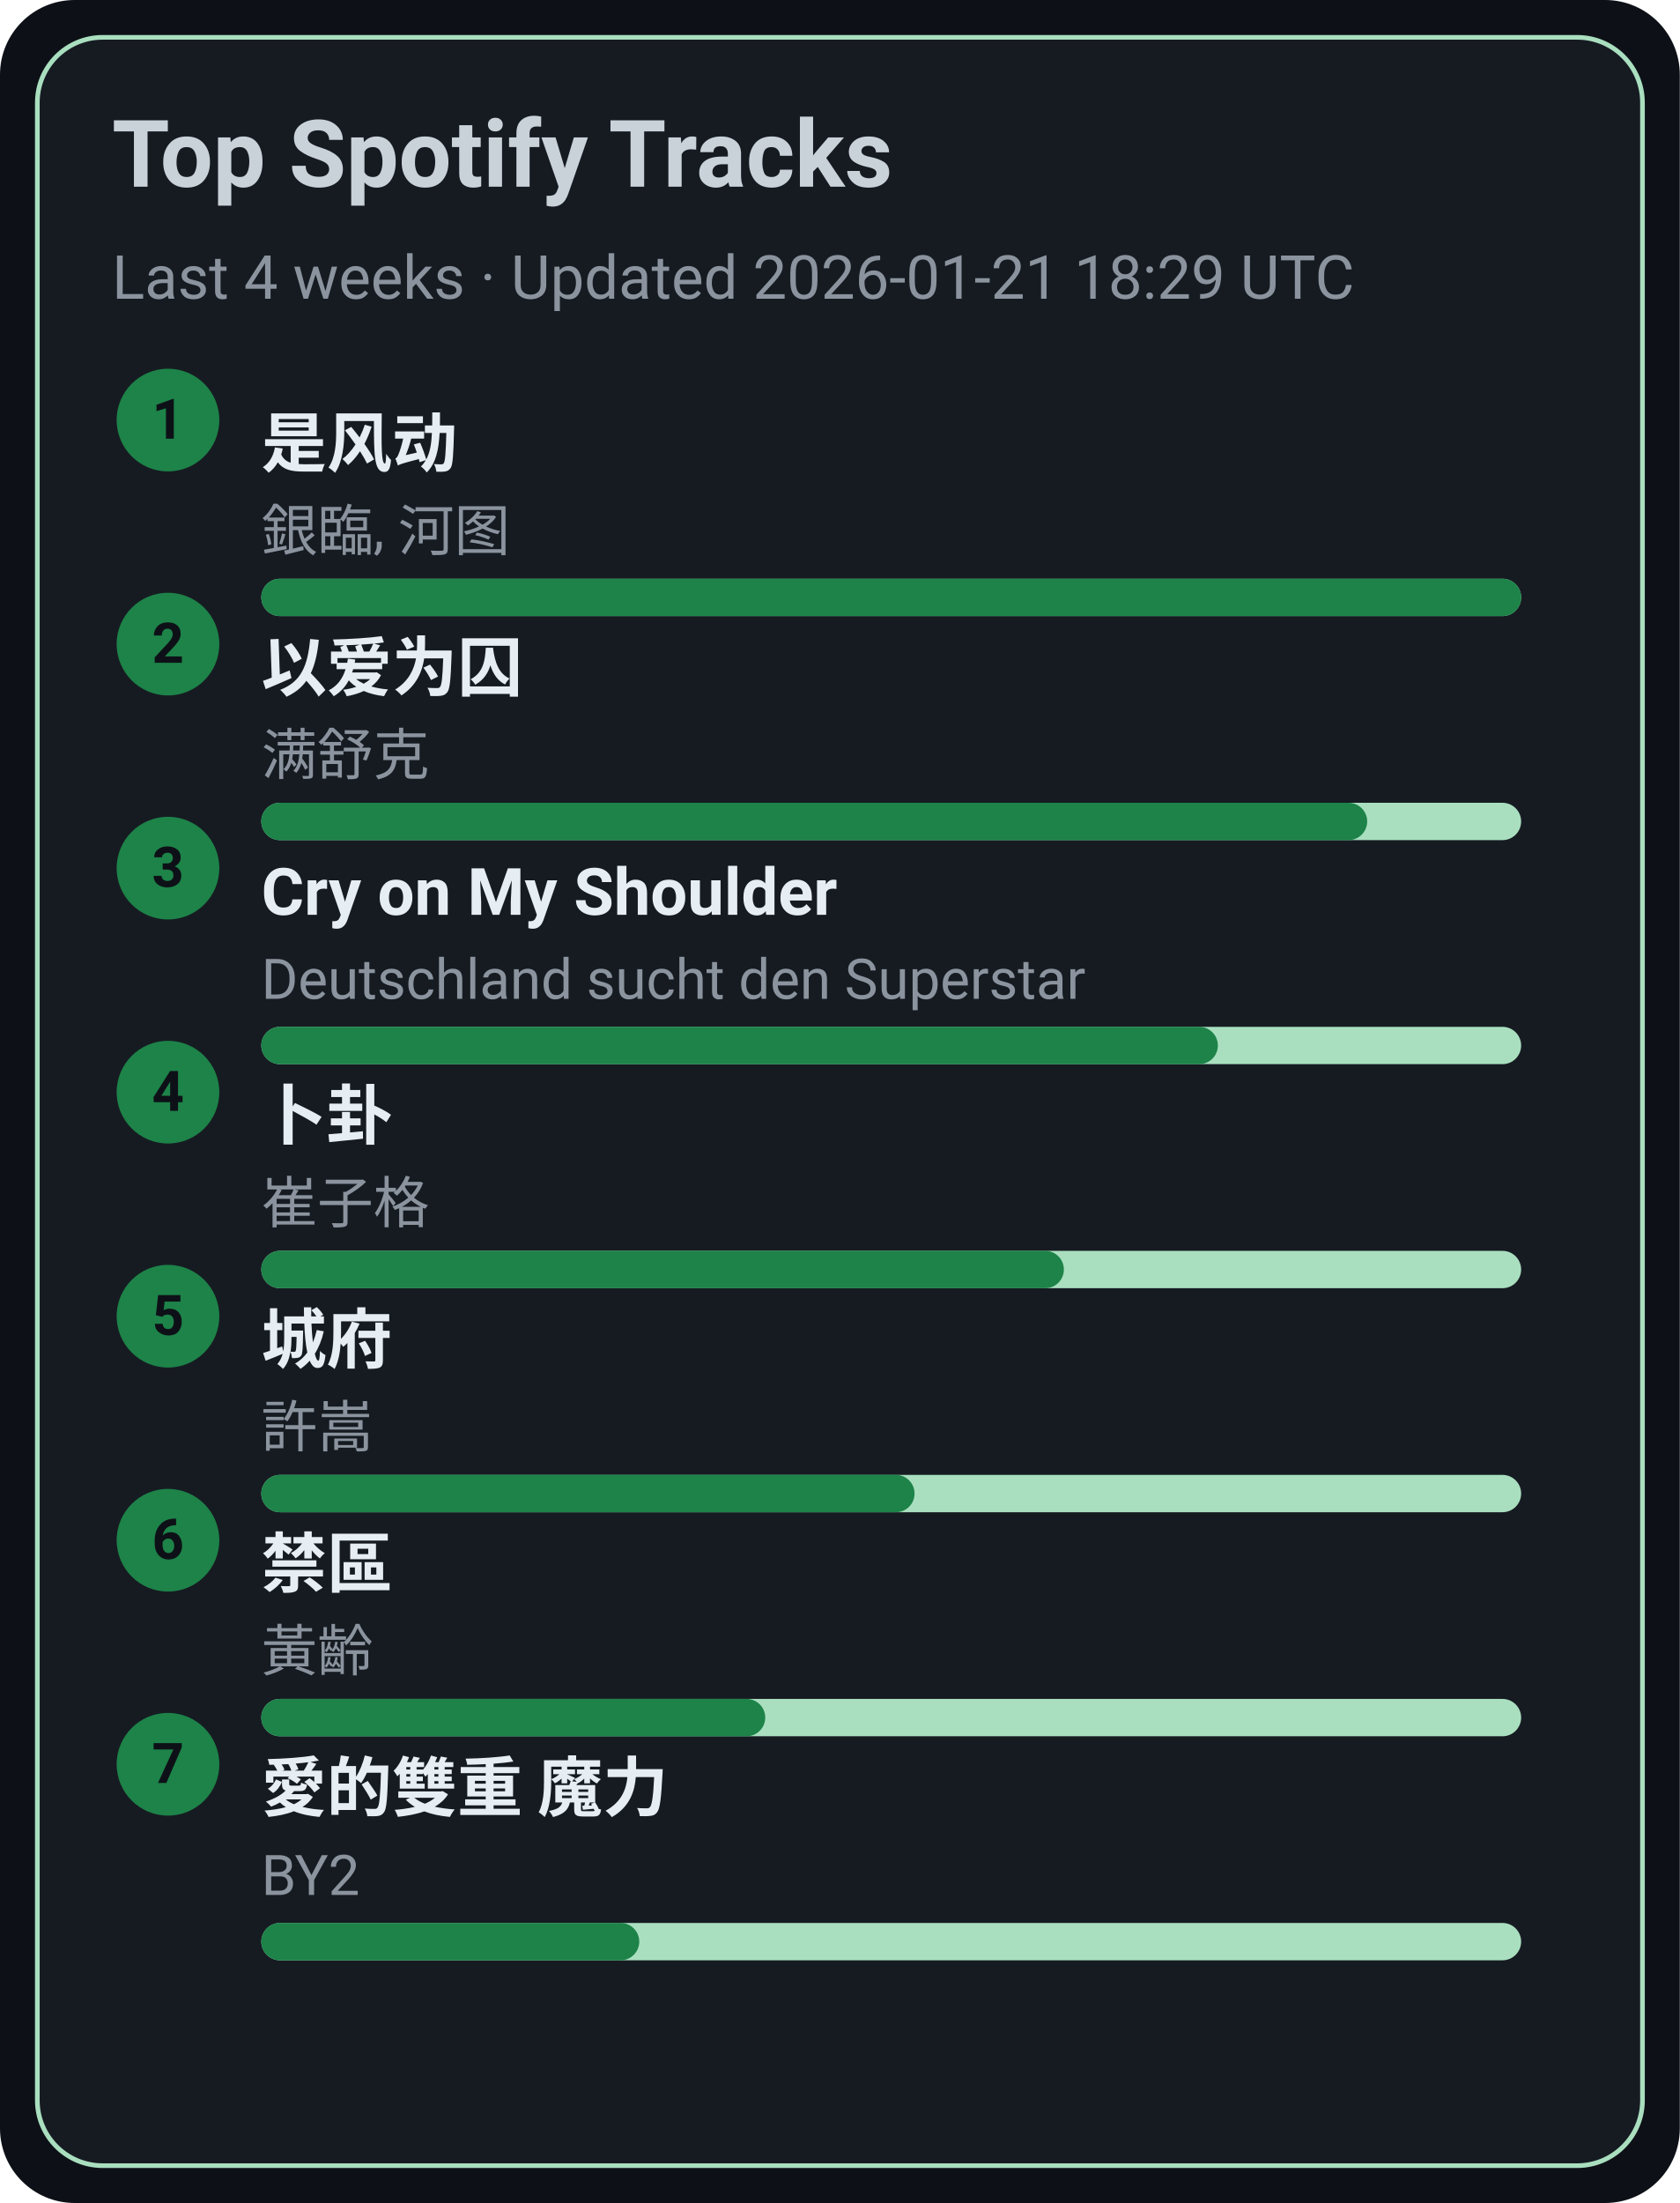
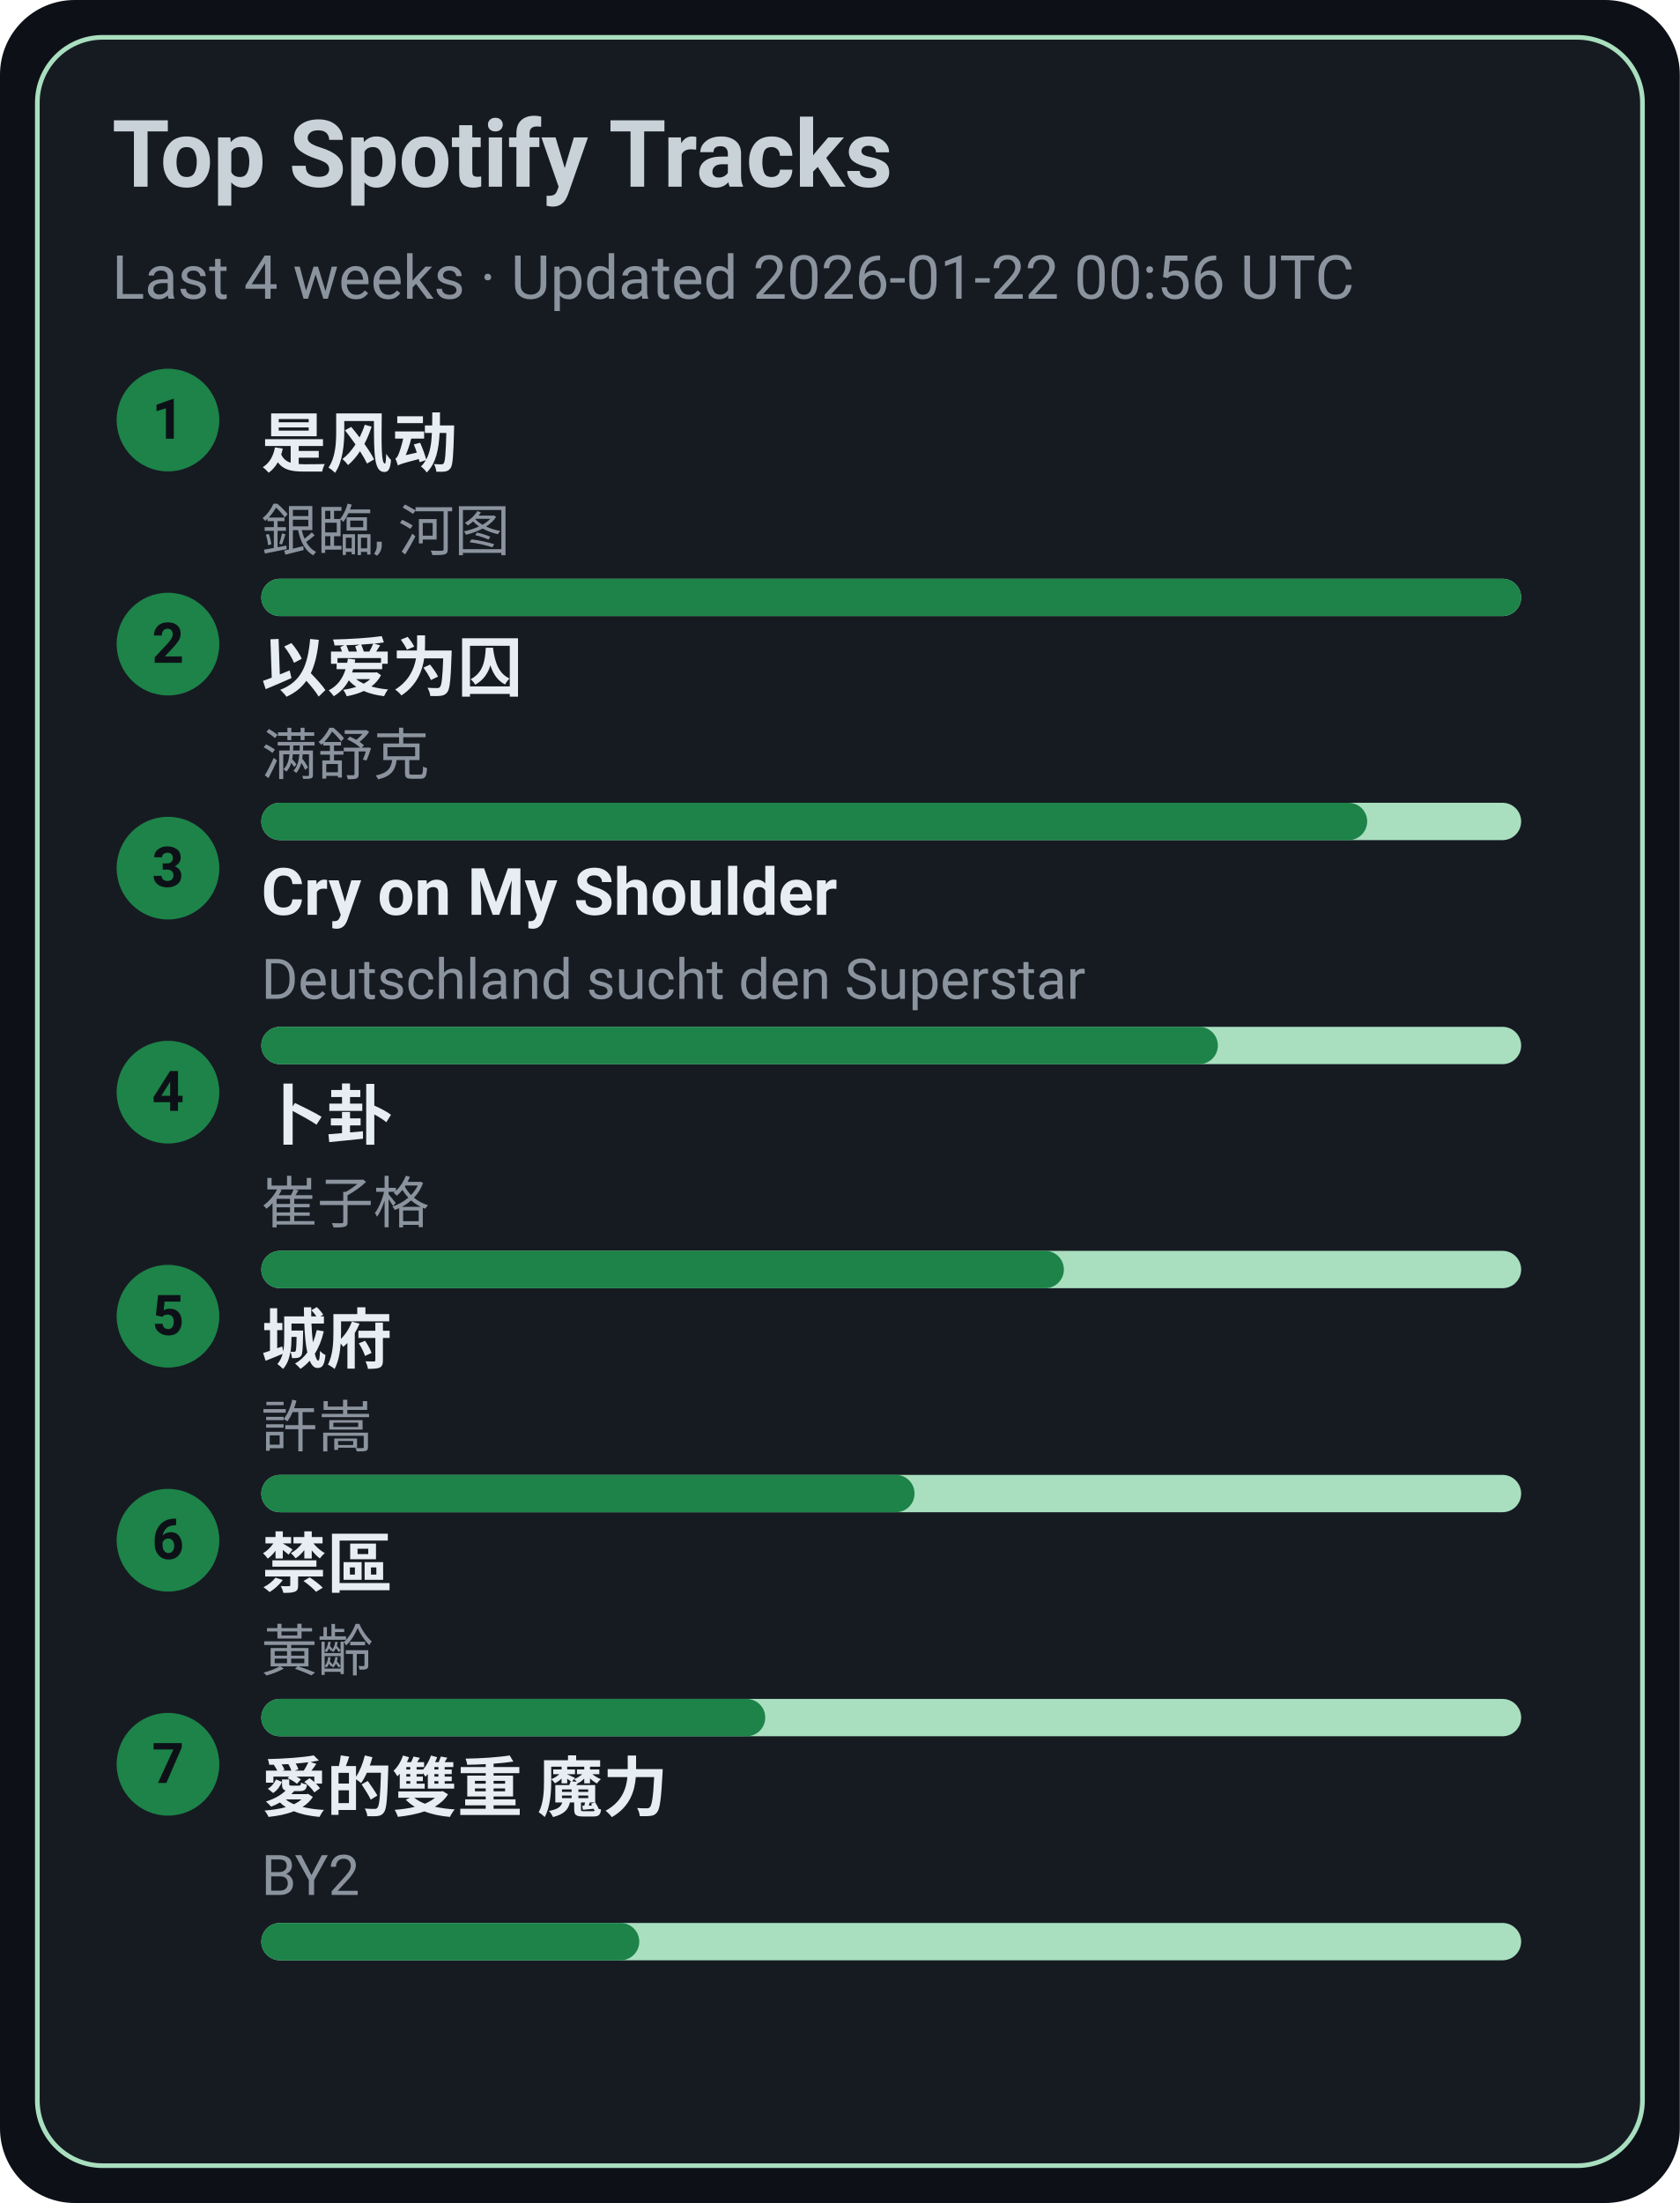
<svg xmlns="http://www.w3.org/2000/svg" width="360" height="472" viewBox="0 0 360 472">
  <style>text{font-family:-apple-system,BlinkMacSystemFont,Segoe UI,Roboto,Ubuntu,Helvetica Neue,Arial,Noto Sans,sans-serif}</style>
  <rect width="360" height="472" rx="16" fill="#0d1117" />
  <rect x="8" y="8" width="344" height="456" rx="14" fill="#161b22" stroke="#A9DFBF" />
  <text x="24" y="40" font-size="20" fill="#c9d1d9" font-weight="600">Top Spotify Tracks</text>
-   <text x="24" y="64" font-size="13" fill="#8b949e">Last 4 weeks · Updated 2026-01-21 18:29 UTC</text>
+   <text x="24" y="64" font-size="13" fill="#8b949e">Last 4 weeks · Updated 2026-01-22 00:56 UTC</text>
  <circle cx="36" cy="90" r="11" fill="#1D8348" />
  <text x="36" y="94" text-anchor="middle" font-size="12" fill="#0d1117" font-weight="700">1</text>
  <a href="https://open.spotify.com/track/3lePQ8c4jq7bTePsXEmslh" target="_blank" rel="noopener noreferrer">
    <text x="56" y="100" font-size="14" fill="#e6edf3" font-weight="600">是风动</text>
  </a>
  <text x="56" y="118" font-size="12" fill="#8b949e">銀臨, 河图</text>
  <rect x="56" y="124" width="270" height="8" rx="4" fill="#A9DFBF" />
  <rect x="56" y="124" width="270" height="8" rx="4" fill="#1D8348" />
  <circle cx="36" cy="138" r="11" fill="#1D8348" />
  <text x="36" y="142" text-anchor="middle" font-size="12" fill="#0d1117" font-weight="700">2</text>
  <a href="https://open.spotify.com/track/0RW2LEfGQK5BaIho6sSLqf" target="_blank" rel="noopener noreferrer">
    <text x="56" y="148" font-size="14" fill="#e6edf3" font-weight="600">以爱为囚</text>
  </a>
  <text x="56" y="166" font-size="12" fill="#8b949e">满舒克</text>
  <rect x="56" y="172" width="270" height="8" rx="4" fill="#A9DFBF" />
  <rect x="56" y="172" width="237" height="8" rx="4" fill="#1D8348" />
  <circle cx="36" cy="186" r="11" fill="#1D8348" />
  <text x="36" y="190" text-anchor="middle" font-size="12" fill="#0d1117" font-weight="700">3</text>
  <a href="https://open.spotify.com/track/6usmG2MoD0C0Lc2pNgCVWV" target="_blank" rel="noopener noreferrer">
    <text x="56" y="196" font-size="14" fill="#e6edf3" font-weight="600">Cry on My Shoulder</text>
  </a>
  <text x="56" y="214" font-size="12" fill="#8b949e">Deutschland sucht den Superstar</text>
  <rect x="56" y="220" width="270" height="8" rx="4" fill="#A9DFBF" />
  <rect x="56" y="220" width="205" height="8" rx="4" fill="#1D8348" />
  <circle cx="36" cy="234" r="11" fill="#1D8348" />
  <text x="36" y="238" text-anchor="middle" font-size="12" fill="#0d1117" font-weight="700">4</text>
  <a href="https://open.spotify.com/track/4ToeYifpQaikbYa7krOD6s" target="_blank" rel="noopener noreferrer">
    <text x="56" y="244" font-size="14" fill="#e6edf3" font-weight="600">卜卦</text>
  </a>
  <text x="56" y="262" font-size="12" fill="#8b949e">崔子格</text>
  <rect x="56" y="268" width="270" height="8" rx="4" fill="#A9DFBF" />
  <rect x="56" y="268" width="172" height="8" rx="4" fill="#1D8348" />
  <circle cx="36" cy="282" r="11" fill="#1D8348" />
  <text x="36" y="286" text-anchor="middle" font-size="12" fill="#0d1117" font-weight="700">5</text>
  <a href="https://open.spotify.com/track/4AmlSf7hye0QVpnHCcEoEw" target="_blank" rel="noopener noreferrer">
    <text x="56" y="292" font-size="14" fill="#e6edf3" font-weight="600">城府</text>
  </a>
  <text x="56" y="310" font-size="12" fill="#8b949e">許嵩</text>
  <rect x="56" y="316" width="270" height="8" rx="4" fill="#A9DFBF" />
  <rect x="56" y="316" width="140" height="8" rx="4" fill="#1D8348" />
  <circle cx="36" cy="330" r="11" fill="#1D8348" />
  <text x="36" y="334" text-anchor="middle" font-size="12" fill="#0d1117" font-weight="700">6</text>
  <a href="https://open.spotify.com/track/5HAMeMgu9hGL5a8ZwNz6cp" target="_blank" rel="noopener noreferrer">
    <text x="56" y="340" font-size="14" fill="#e6edf3" font-weight="600">禁區</text>
  </a>
  <text x="56" y="358" font-size="12" fill="#8b949e">黃齡</text>
  <rect x="56" y="364" width="270" height="8" rx="4" fill="#A9DFBF" />
  <rect x="56" y="364" width="108" height="8" rx="4" fill="#1D8348" />
  <circle cx="36" cy="378" r="11" fill="#1D8348" />
  <text x="36" y="382" text-anchor="middle" font-size="12" fill="#0d1117" font-weight="700">7</text>
  <a href="https://open.spotify.com/track/0yYmS4k3R0TTdDhvOBxRVp" target="_blank" rel="noopener noreferrer">
    <text x="56" y="388" font-size="14" fill="#e6edf3" font-weight="600">愛的雙重 魔力</text>
  </a>
  <text x="56" y="406" font-size="12" fill="#8b949e">BY2</text>
  <rect x="56" y="412" width="270" height="8" rx="4" fill="#A9DFBF" />
  <rect x="56" y="412" width="81" height="8" rx="4" fill="#1D8348" />
</svg>
